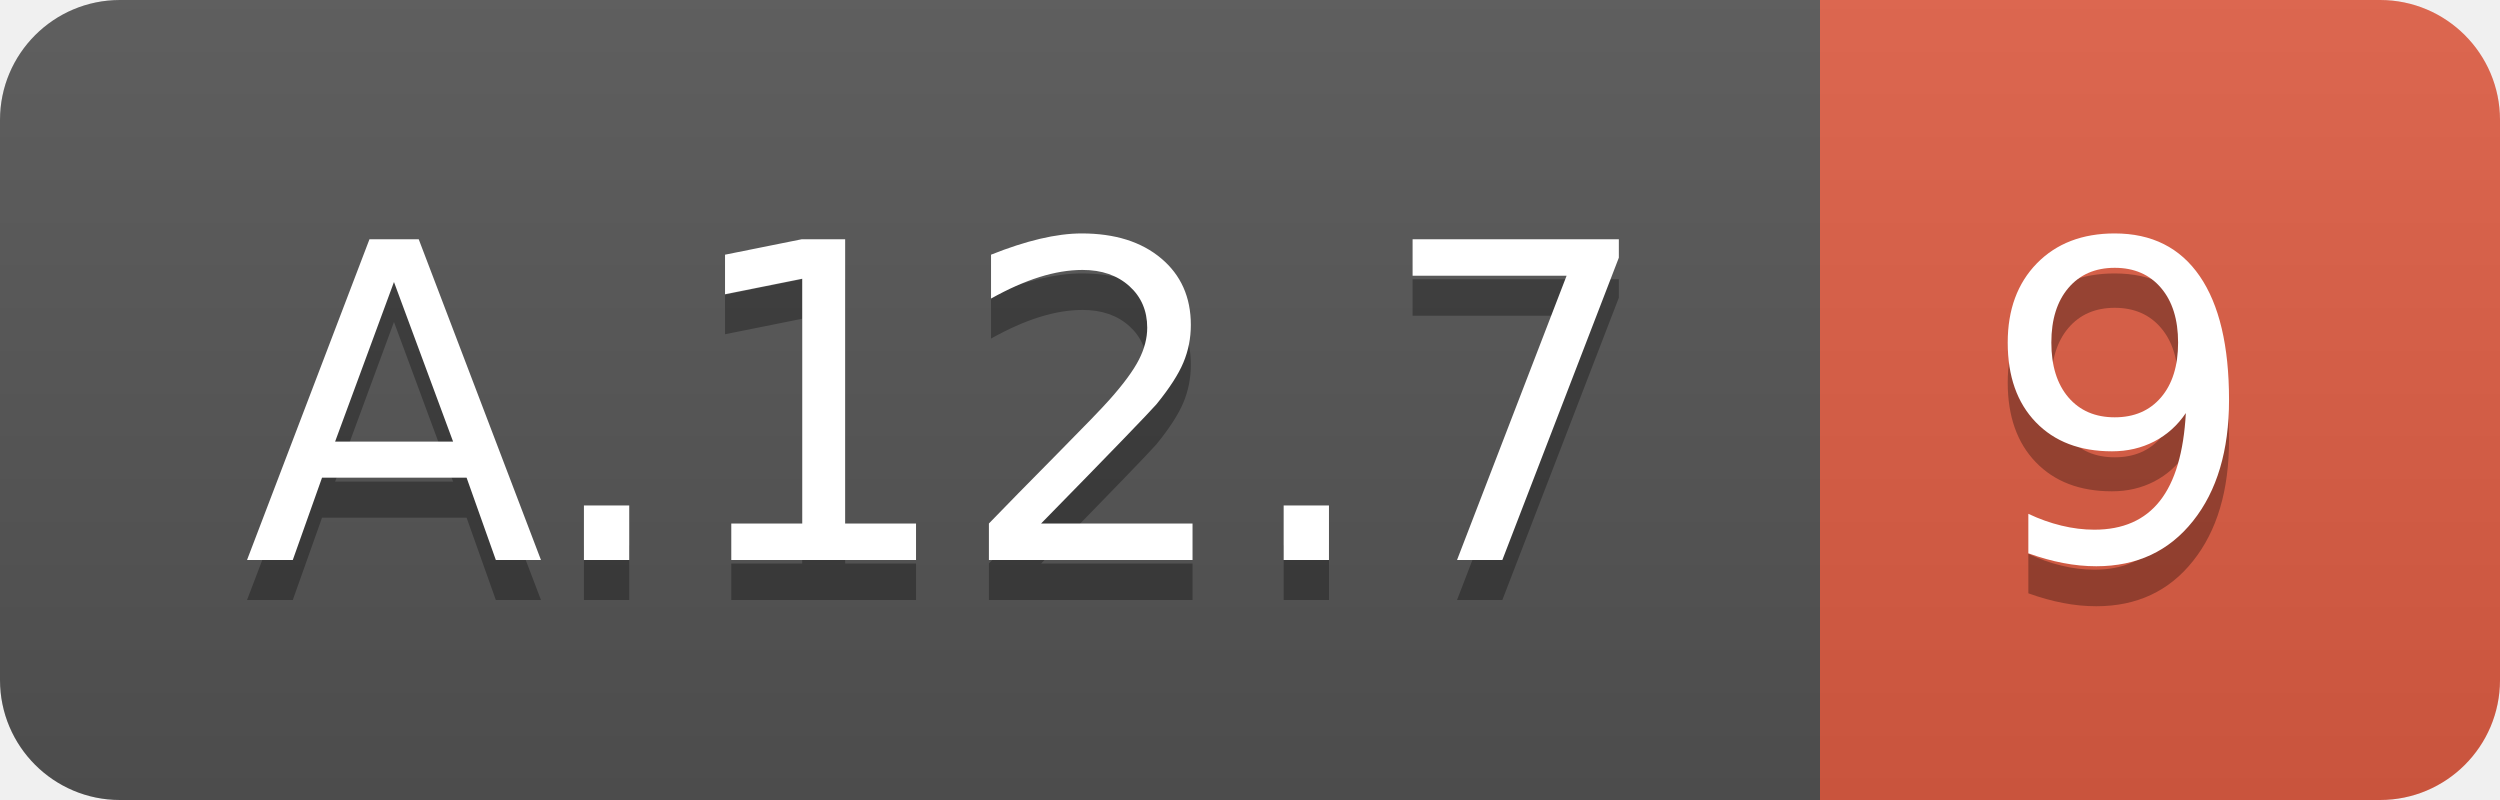
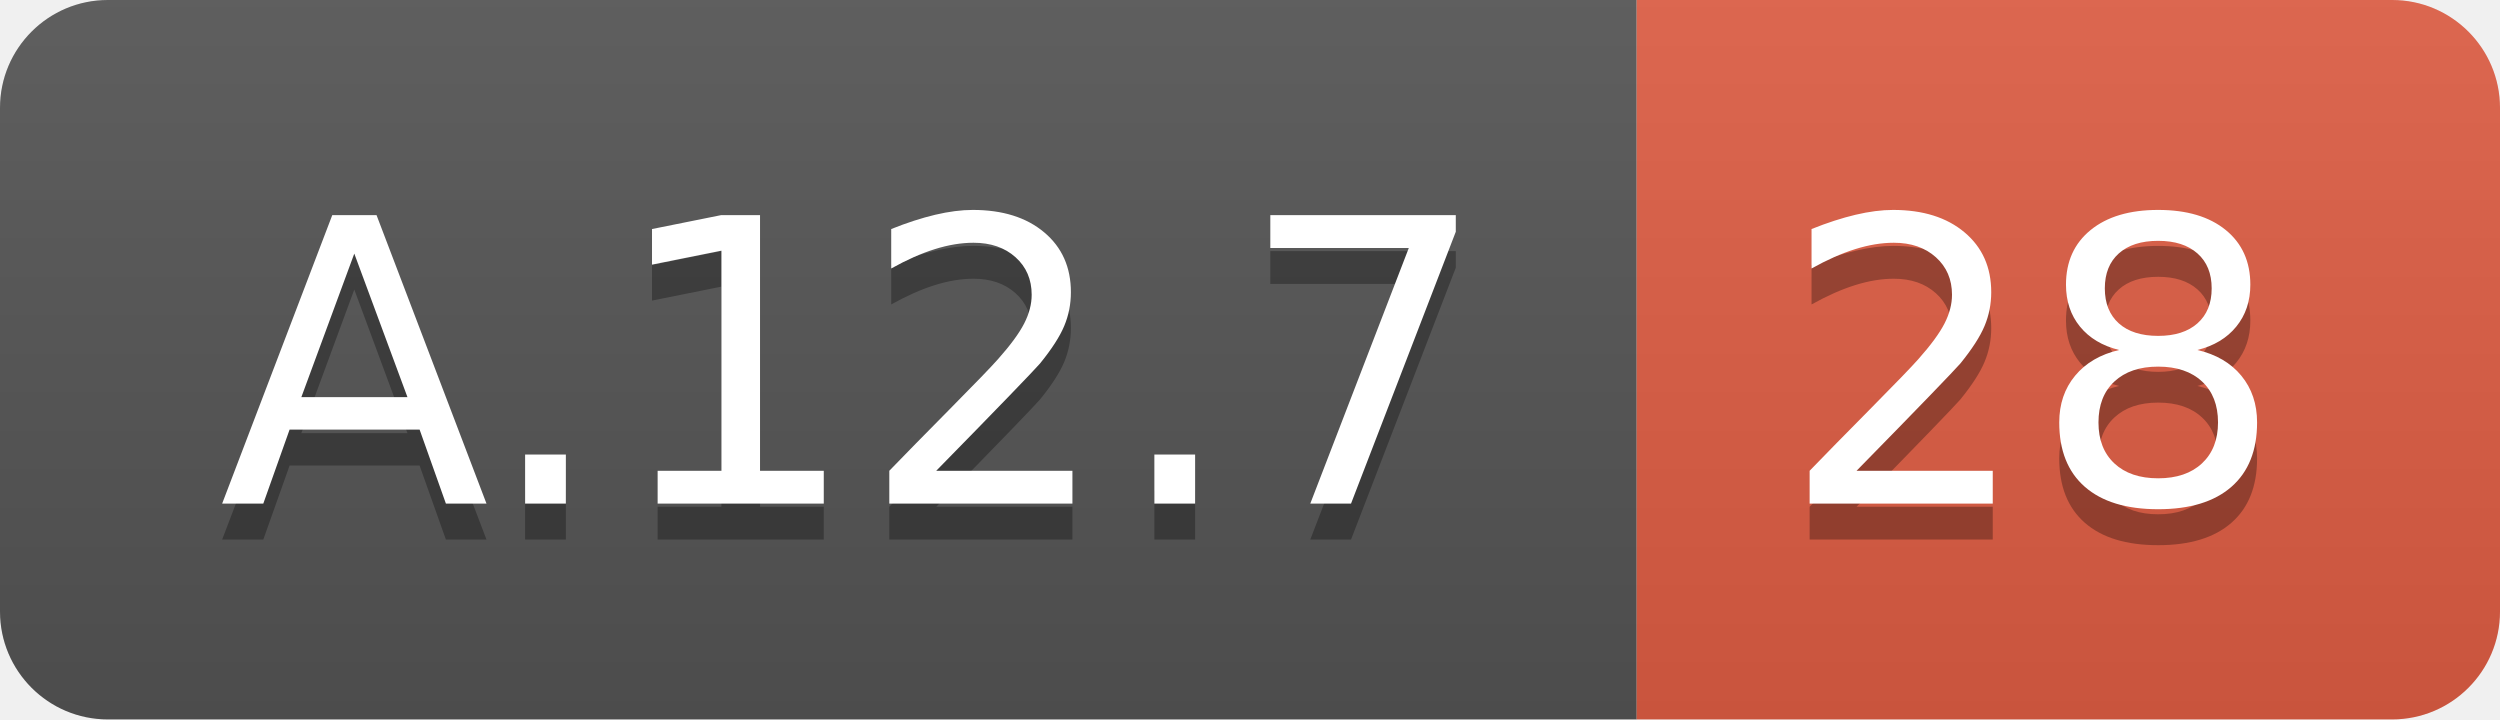
- <svg xmlns="http://www.w3.org/2000/svg" width="62.5" height="20">
+ <svg xmlns="http://www.w3.org/2000/svg" width="69.5" height="20">
  <linearGradient id="smooth" x2="0" y2="100%">
    <stop offset="0" stop-color="#bbb" stop-opacity=".1" />
    <stop offset="1" stop-opacity=".1" />
  </linearGradient>
  <clipPath id="round">
-     <rect width="62.5" height="20" rx="3" fill="#fff" />
+     <rect width="69.5" height="20" rx="3" fill="#fff" />
  </clipPath>
  <g clip-path="url(#round)">
    <rect width="45.5" height="20" fill="#555" />
-     <rect x="45.5" width="17.0" height="20" fill="#e05d44" />
-     <rect width="62.5" height="20" fill="url(#smooth)" />
+     <rect x="45.5" width="24.0" height="20" fill="#e05d44" />
+     <rect width="69.5" height="20" fill="url(#smooth)" />
  </g>
  <g fill="#fff" text-anchor="middle" font-family="DejaVu Sans,Verdana,Geneva,sans-serif" font-size="110">
    <text x="237.5" y="150" fill="#010101" fill-opacity=".3" transform="scale(0.1)" textLength="355.0" lengthAdjust="spacing">A.12.7</text>
    <text x="237.5" y="140" transform="scale(0.1)" textLength="355.0" lengthAdjust="spacing">A.12.7</text>
-     <text x="530.0" y="150" fill="#010101" fill-opacity=".3" transform="scale(0.1)" textLength="70.0" lengthAdjust="spacing">9</text>
-     <text x="530.0" y="140" transform="scale(0.1)" textLength="70.0" lengthAdjust="spacing">9</text>
+     <text x="565.0" y="150" fill="#010101" fill-opacity=".3" transform="scale(0.1)" textLength="140.0" lengthAdjust="spacing">28</text>
+     <text x="565.0" y="140" transform="scale(0.1)" textLength="140.0" lengthAdjust="spacing">28</text>
  </g>
</svg>
